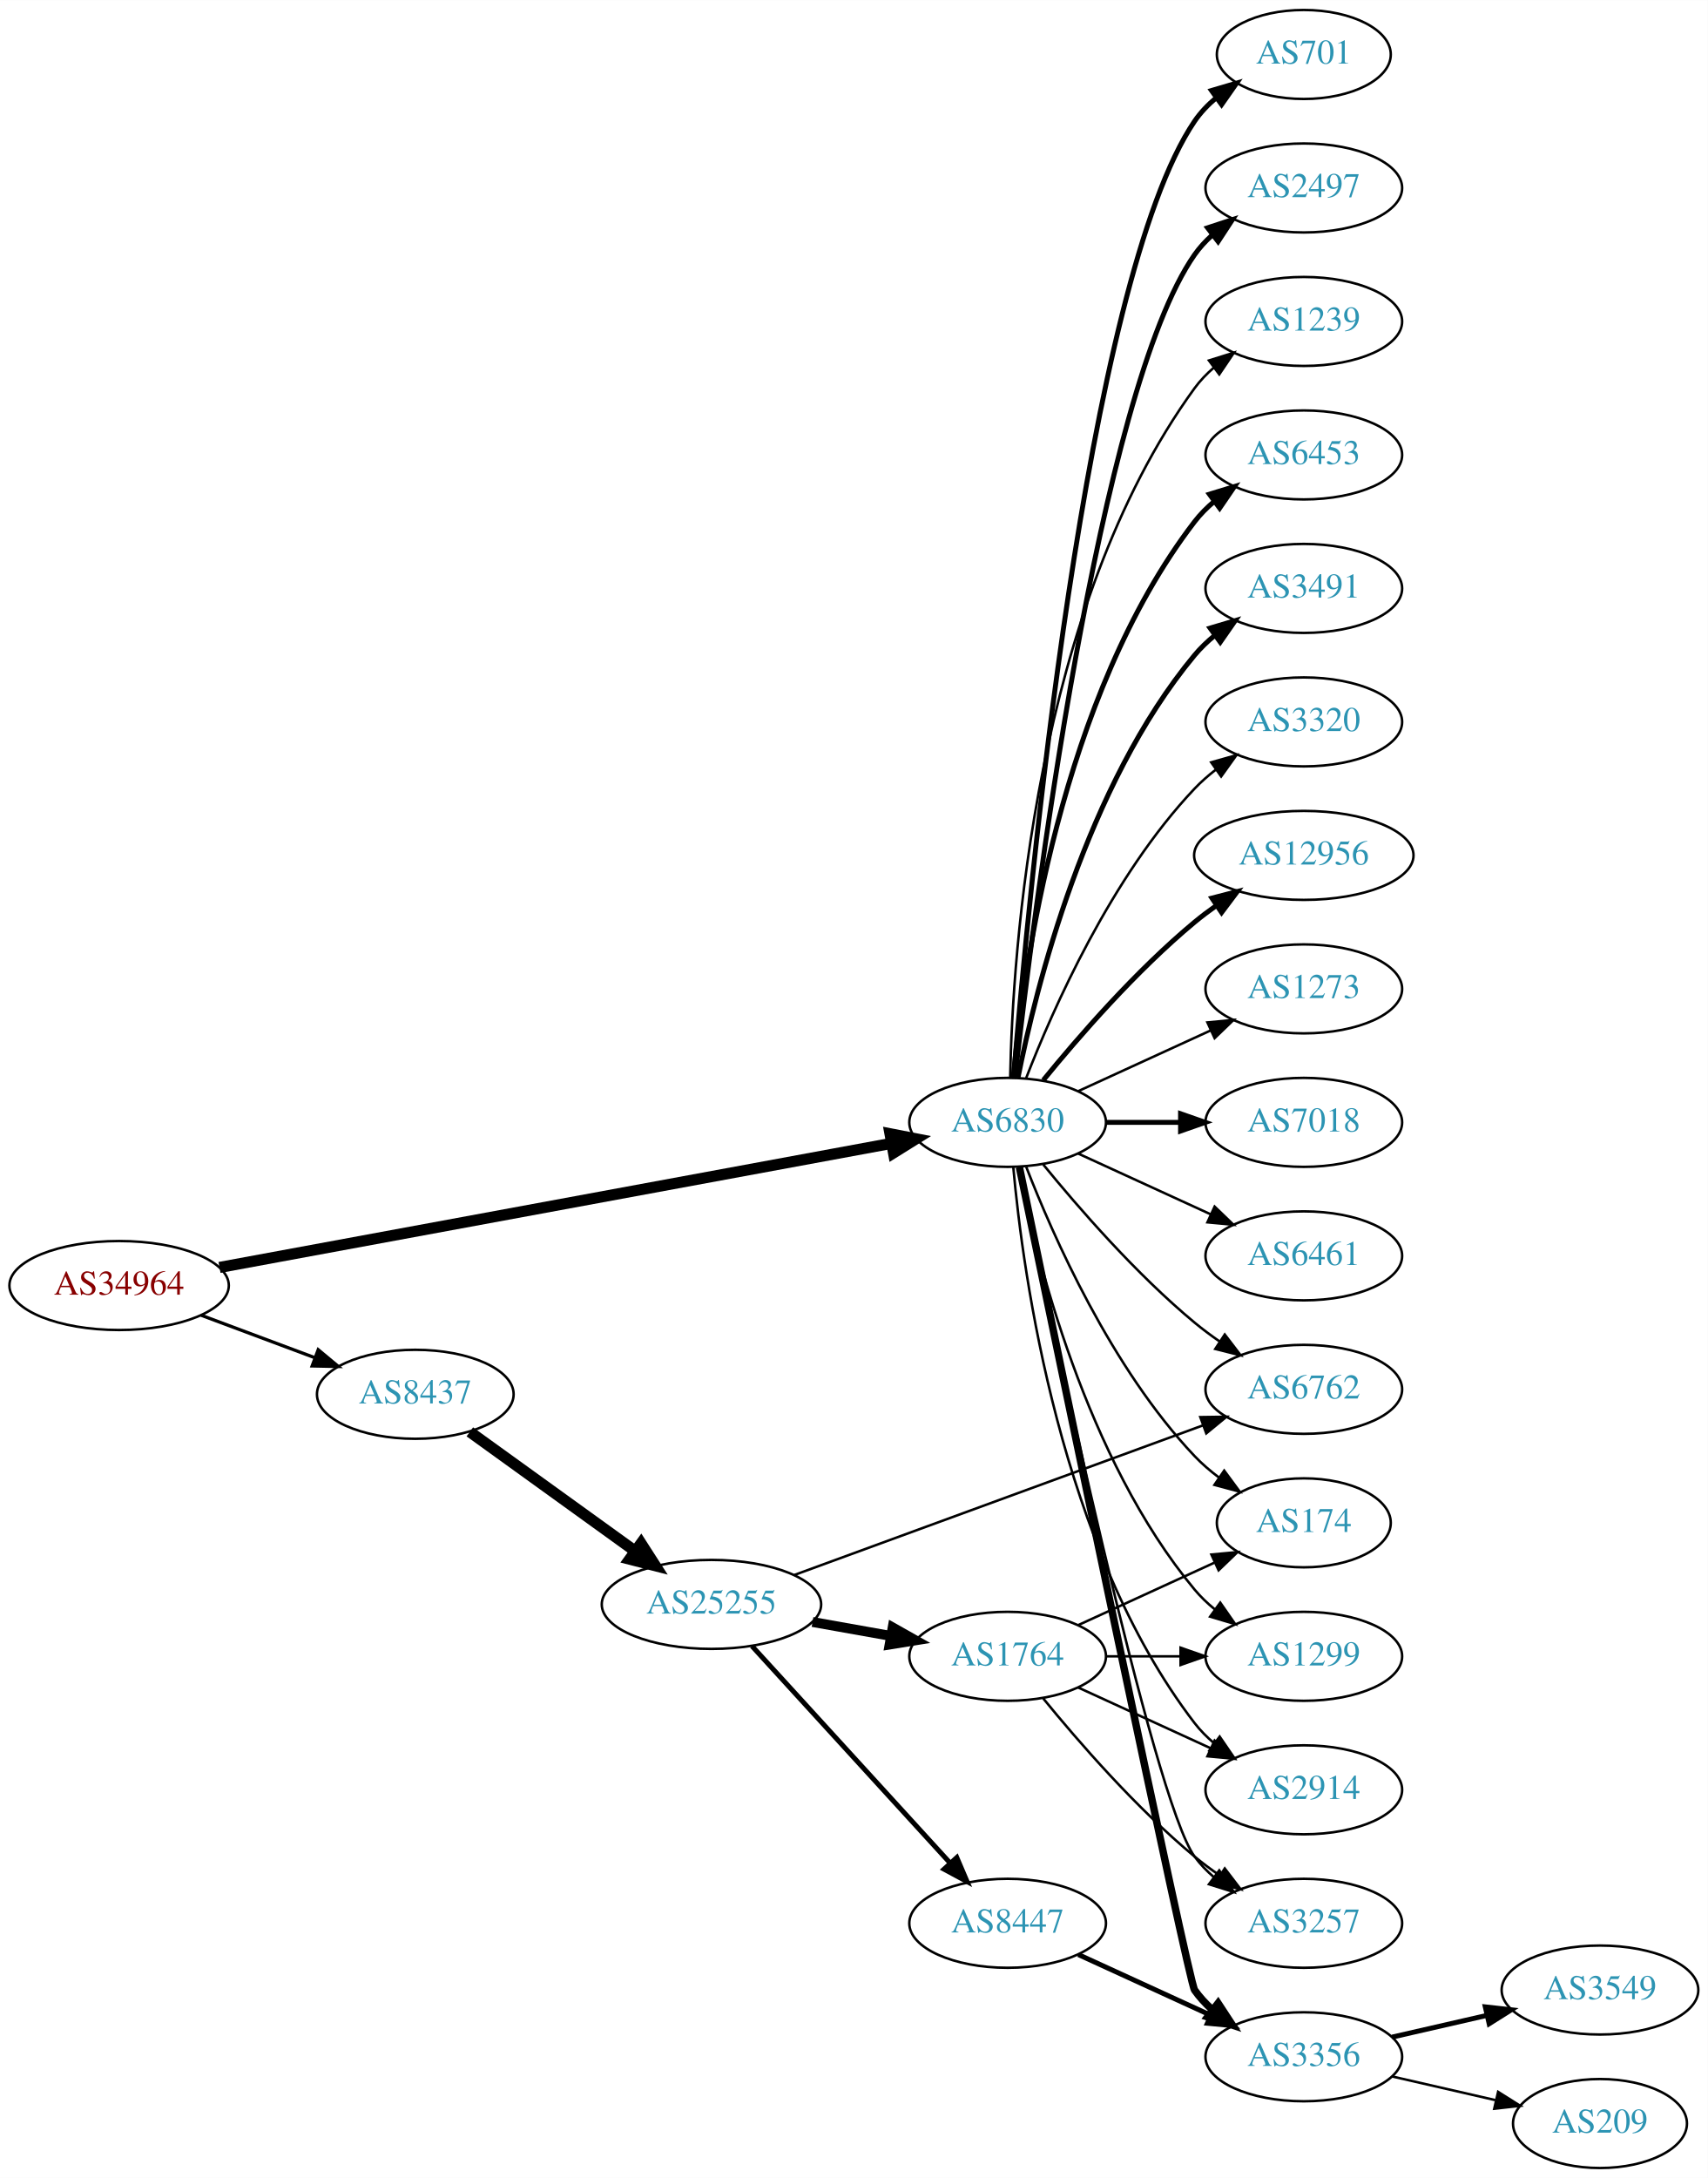
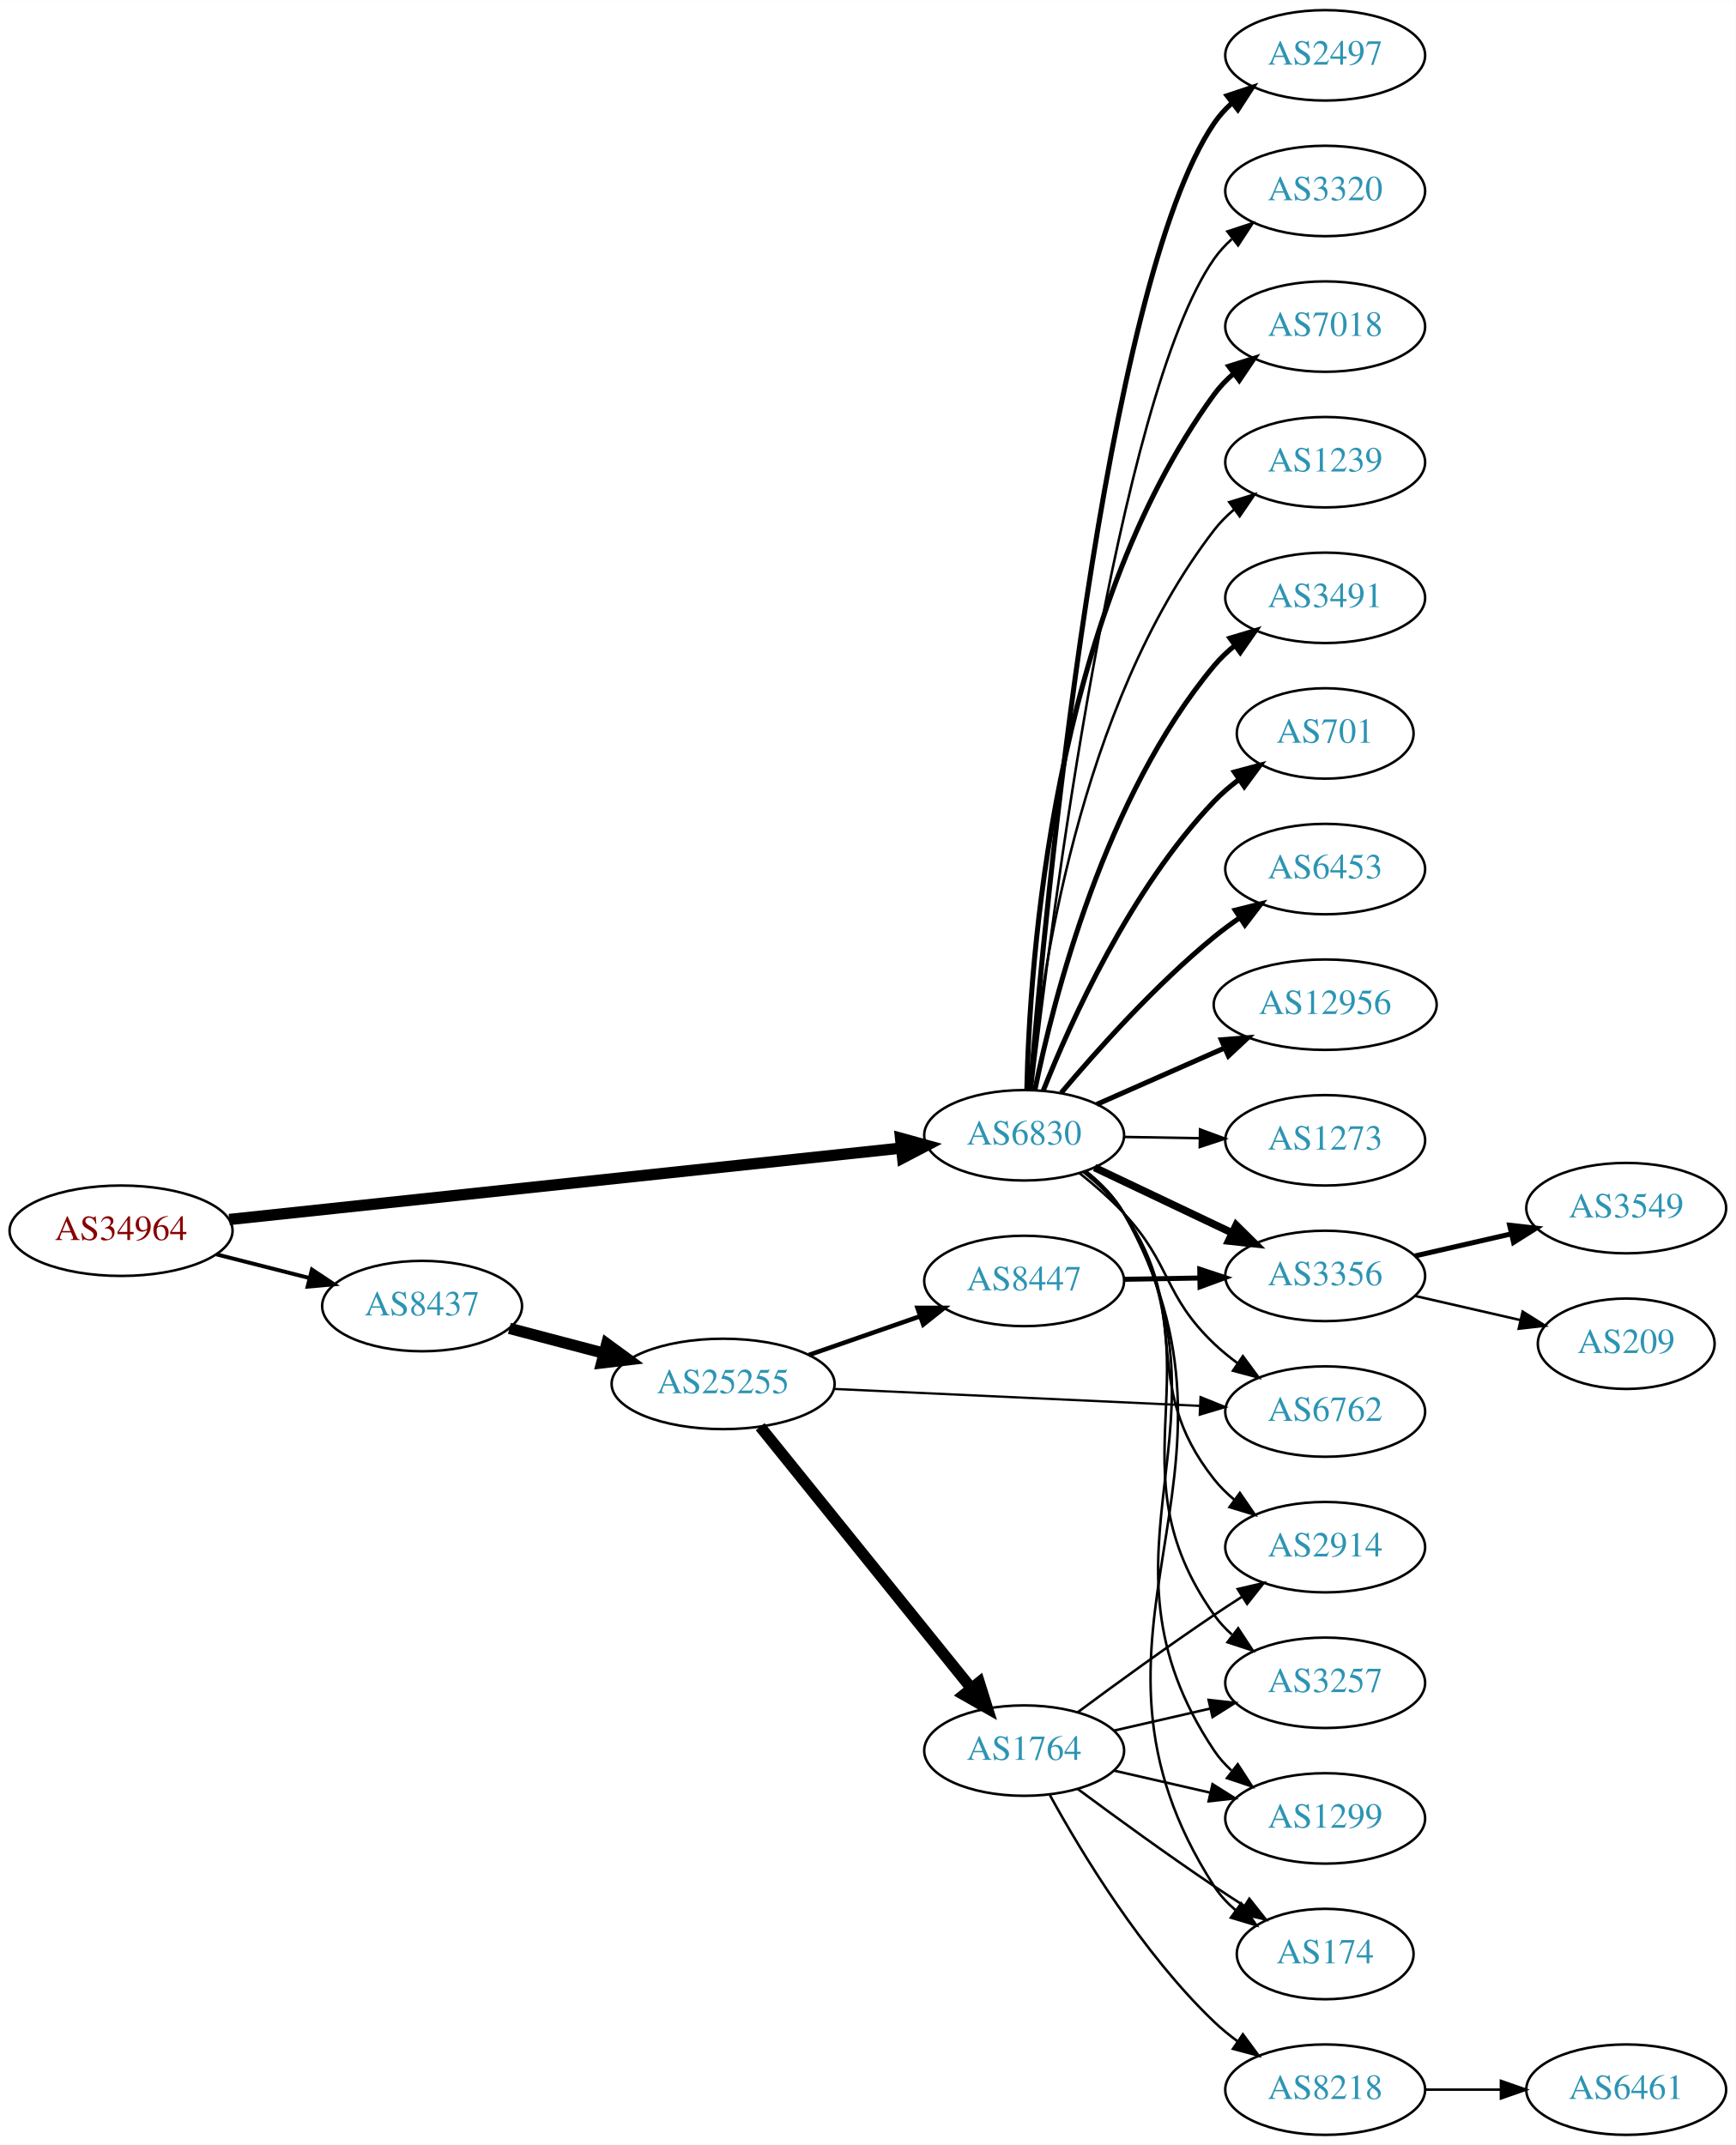
- <svg xmlns="http://www.w3.org/2000/svg" xmlns:xlink="http://www.w3.org/1999/xlink" width="691pt" height="881pt" viewBox="0.00 0.00 691.06 881.00">
-   <g id="graph0" class="graph" transform="scale(1 1) rotate(0) translate(4 877)">
-     <polygon fill="white" stroke="none" points="-4,4 -4,-877 687.055,-877 687.055,4 -4,4" />
+ <svg xmlns="http://www.w3.org/2000/svg" xmlns:xlink="http://www.w3.org/1999/xlink" width="691pt" height="854pt" viewBox="0.00 0.00 691.06 854.00">
+   <g id="graph0" class="graph" transform="scale(1 1) rotate(0) translate(4 850)">
+     <polygon fill="white" stroke="none" points="-4,4 -4,-850 687.055,-850 687.055,4 -4,4" />
    <g id="node1" class="node">
      <g id="a_node1">
        <a xlink:href="/asn/34964" xlink:title="AS34964 ~ Ripe-NetWorks e.U. [AT]">
-           <ellipse fill="#ffffff" stroke="black" cx="44.196" cy="-357" rx="44.393" ry="18" />
-           <text text-anchor="middle" x="44.196" y="-353.3" font-family="Times,serif" font-size="14.00" fill="#880000">AS34964</text>
+           <ellipse fill="#ffffff" stroke="black" cx="44.196" cy="-360" rx="44.393" ry="18" />
+           <text text-anchor="middle" x="44.196" y="-356.3" font-family="Times,serif" font-size="14.00" fill="#880000">AS34964</text>
        </a>
      </g>
    </g>
    <g id="node2" class="node">
      <g id="a_node2">
        <a xlink:href="/asn/6830" xlink:title="AS6830 ~ LGI-UPC [AT]">
-           <ellipse fill="#ffffff" stroke="black" cx="403.724" cy="-423" rx="39.794" ry="18" />
-           <text text-anchor="middle" x="403.724" y="-419.3" font-family="Times,serif" font-size="14.00" fill="#2c94b3">AS6830</text>
+           <ellipse fill="#ffffff" stroke="black" cx="403.724" cy="-398" rx="39.794" ry="18" />
+           <text text-anchor="middle" x="403.724" y="-394.3" font-family="Times,serif" font-size="14.00" fill="#2c94b3">AS6830</text>
        </a>
      </g>
    </g>
    <g id="edge1" class="edge">
-       <path fill="none" stroke="black" stroke-width="4.5" d="M84.824,-364.315C151.54,-376.631 285.919,-401.438 356.702,-414.504" />
-       <polygon fill="black" stroke="black" stroke-width="4.5" points="356.12,-418.401 366.669,-416.344 357.55,-410.657 356.12,-418.401" />
+       <path fill="none" stroke="black" stroke-width="4.5" d="M87.26,-364.471C154.067,-371.571 284.055,-385.387 354.519,-392.877" />
+       <polygon fill="black" stroke="black" stroke-width="4.5" points="354.524,-396.837 364.884,-393.978 355.356,-389.006 354.524,-396.837" />
    </g>
    <g id="node3" class="node">
      <g id="a_node3">
        <a xlink:href="/asn/8437" xlink:title="AS8437 ~ Hutchison Drei Austria GmbH [AT]">
-           <ellipse fill="#ffffff" stroke="black" cx="164.039" cy="-313" rx="39.794" ry="18" />
-           <text text-anchor="middle" x="164.039" y="-309.3" font-family="Times,serif" font-size="14.00" fill="#2c94b3">AS8437</text>
+           <ellipse fill="#ffffff" stroke="black" cx="164.039" cy="-330" rx="39.794" ry="18" />
+           <text text-anchor="middle" x="164.039" y="-326.3" font-family="Times,serif" font-size="14.00" fill="#2c94b3">AS8437</text>
        </a>
      </g>
    </g>
    <g id="edge2" class="edge">
-       <path fill="none" stroke="black" stroke-width="1.312" d="M77.397,-344.977C91.596,-339.675 108.421,-333.393 123.384,-327.806" />
-       <polygon fill="black" stroke="black" stroke-width="1.312" points="124.758,-331.029 132.902,-324.253 122.309,-324.472 124.758,-331.029" />
+       <path fill="none" stroke="black" stroke-width="1.565" d="M82.159,-350.59C93.866,-347.61 106.922,-344.286 119.07,-341.193" />
+       <polygon fill="black" stroke="black" stroke-width="1.565" points="120.184,-344.521 129.012,-338.662 118.457,-337.738 120.184,-344.521" />
    </g>
    <g id="node4" class="node">
      <g id="a_node4">
-         <a xlink:href="/asn/7018" xlink:title="AS7018 ~ AT&amp;T Services, Inc. [US]">
-           <ellipse fill="#ffffff" stroke="black" cx="523.566" cy="-423" rx="39.794" ry="18" />
-           <text text-anchor="middle" x="523.566" y="-419.3" font-family="Times,serif" font-size="14.00" fill="#2c94b3">AS7018</text>
+         <a xlink:href="/asn/2497" xlink:title="AS2497 ~ Internet Initiative Japan Inc. [JP]">
+           <ellipse fill="#ffffff" stroke="black" cx="523.566" cy="-828" rx="39.794" ry="18" />
+           <text text-anchor="middle" x="523.566" y="-824.3" font-family="Times,serif" font-size="14.00" fill="#2c94b3">AS2497</text>
        </a>
      </g>
    </g>
    <g id="edge3" class="edge">
-       <path fill="none" stroke="black" stroke-width="2" d="M443.636,-423C453.19,-423 463.539,-423 473.502,-423" />
-       <polygon fill="black" stroke="black" stroke-width="2" points="473.695,-426.5 483.695,-423 473.694,-419.5 473.695,-426.5" />
+       <path fill="none" stroke="black" stroke-width="2" d="M406.164,-416.304C411.962,-486.317 435.427,-736.444 479.37,-801 481.311,-803.851 483.663,-806.46 486.256,-808.835" />
+       <polygon fill="black" stroke="black" stroke-width="2" points="484.531,-811.925 494.587,-815.263 488.808,-806.383 484.531,-811.925" />
    </g>
    <g id="node5" class="node">
      <g id="a_node5">
-         <a xlink:href="/asn/6461" xlink:title="AS6461 ~ Zayo Bandwidth [US]">
-           <ellipse fill="#ffffff" stroke="black" cx="523.566" cy="-369" rx="39.794" ry="18" />
-           <text text-anchor="middle" x="523.566" y="-365.3" font-family="Times,serif" font-size="14.00" fill="#2c94b3">AS6461</text>
+         <a xlink:href="/asn/3320" xlink:title="AS3320 ~ DTAG [DE]">
+           <ellipse fill="#ffffff" stroke="black" cx="523.566" cy="-774" rx="39.794" ry="18" />
+           <text text-anchor="middle" x="523.566" y="-770.3" font-family="Times,serif" font-size="14.00" fill="#2c94b3">AS3320</text>
        </a>
      </g>
    </g>
    <g id="edge4" class="edge">
-       <path fill="none" stroke="black" d="M432.353,-410.339C448.31,-403.027 468.58,-393.739 485.863,-385.819" />
-       <polygon fill="black" stroke="black" points="487.478,-388.929 495.111,-381.581 484.562,-382.565 487.478,-388.929" />
+       <path fill="none" stroke="black" d="M406.706,-415.999C413.977,-479.464 440.779,-691.953 479.37,-747 481.35,-749.824 483.729,-752.415 486.34,-754.777" />
+       <polygon fill="black" stroke="black" points="484.634,-757.879 494.7,-761.184 488.893,-752.323 484.634,-757.879" />
    </g>
    <g id="node6" class="node">
      <g id="a_node6">
-         <a xlink:href="/asn/701" xlink:title="AS701 ~ UUNET [US]">
-           <ellipse fill="#ffffff" stroke="black" cx="523.566" cy="-855" rx="35.194" ry="18" />
-           <text text-anchor="middle" x="523.566" y="-851.3" font-family="Times,serif" font-size="14.00" fill="#2c94b3">AS701</text>
+         <a xlink:href="/asn/7018" xlink:title="AS7018 ~ AT&amp;T Services, Inc. [US]">
+           <ellipse fill="#ffffff" stroke="black" cx="523.566" cy="-720" rx="39.794" ry="18" />
+           <text text-anchor="middle" x="523.566" y="-716.3" font-family="Times,serif" font-size="14.00" fill="#2c94b3">AS7018</text>
        </a>
      </g>
    </g>
    <g id="edge5" class="edge">
-       <path fill="none" stroke="black" stroke-width="2" d="M406.152,-441.394C411.91,-511.753 435.245,-763.114 479.37,-828 481.776,-831.538 484.815,-834.702 488.162,-837.509" />
-       <polygon fill="black" stroke="black" stroke-width="2" points="486.215,-840.42 496.378,-843.414 490.3,-834.736 486.215,-840.42" />
+       <path fill="none" stroke="black" stroke-width="2" d="M404.792,-416.215C405.858,-465.627 414.788,-604.423 479.37,-693 481.585,-696.037 484.254,-698.81 487.167,-701.322" />
+       <polygon fill="black" stroke="black" stroke-width="2" points="485.186,-704.211 495.299,-707.368 489.362,-698.593 485.186,-704.211" />
    </g>
    <g id="node7" class="node">
      <g id="a_node7">
-         <a xlink:href="/asn/2497" xlink:title="AS2497 ~ Internet Initiative Japan Inc. [JP]">
-           <ellipse fill="#ffffff" stroke="black" cx="523.566" cy="-801" rx="39.794" ry="18" />
-           <text text-anchor="middle" x="523.566" y="-797.3" font-family="Times,serif" font-size="14.00" fill="#2c94b3">AS2497</text>
+         <a xlink:href="/asn/1239" xlink:title="AS1239 ~ Sprint [US]">
+           <ellipse fill="#ffffff" stroke="black" cx="523.566" cy="-666" rx="39.794" ry="18" />
+           <text text-anchor="middle" x="523.566" y="-662.3" font-family="Times,serif" font-size="14.00" fill="#2c94b3">AS1239</text>
        </a>
      </g>
    </g>
    <g id="edge6" class="edge">
-       <path fill="none" stroke="black" stroke-width="2" d="M406.694,-441.101C413.922,-504.928 440.6,-718.628 479.37,-774 481.349,-776.825 483.727,-779.416 486.337,-781.779" />
-       <polygon fill="black" stroke="black" stroke-width="2" points="484.63,-784.881 494.695,-788.188 488.889,-779.326 484.63,-784.881" />
+       <path fill="none" stroke="black" d="M406.051,-415.97C410.043,-458.833 425.251,-568.727 479.37,-639 481.664,-641.978 484.386,-644.711 487.332,-647.199" />
+       <polygon fill="black" stroke="black" points="485.38,-650.108 495.51,-653.21 489.526,-644.468 485.38,-650.108" />
    </g>
    <g id="node8" class="node">
      <g id="a_node8">
-         <a xlink:href="/asn/1239" xlink:title="AS1239 ~ Sprint [US]">
-           <ellipse fill="#ffffff" stroke="black" cx="523.566" cy="-747" rx="39.794" ry="18" />
-           <text text-anchor="middle" x="523.566" y="-743.3" font-family="Times,serif" font-size="14.00" fill="#2c94b3">AS1239</text>
+         <a xlink:href="/asn/3491" xlink:title="AS3491 ~ PCCW Global, Inc. [US]">
+           <ellipse fill="#ffffff" stroke="black" cx="523.566" cy="-612" rx="39.794" ry="18" />
+           <text text-anchor="middle" x="523.566" y="-608.3" font-family="Times,serif" font-size="14.00" fill="#2c94b3">AS3491</text>
        </a>
      </g>
    </g>
    <g id="edge7" class="edge">
-       <path fill="none" stroke="black" d="M404.756,-441.337C405.729,-491.079 414.448,-630.806 479.37,-720 481.582,-723.039 484.25,-725.813 487.162,-728.326" />
-       <polygon fill="black" stroke="black" points="485.18,-731.214 495.293,-734.373 489.357,-725.597 485.18,-731.214" />
+       <path fill="none" stroke="black" stroke-width="2" d="M408.031,-416.158C415.337,-451.986 435.779,-532.823 479.37,-585 481.78,-587.884 484.58,-590.555 487.575,-593.004" />
+       <polygon fill="black" stroke="black" stroke-width="2" points="485.665,-595.942 495.821,-598.961 489.764,-590.268 485.665,-595.942" />
    </g>
    <g id="node9" class="node">
      <g id="a_node9">
-         <a xlink:href="/asn/6453" xlink:title="AS6453 ~ TATA COMMUNICATIONS (AMERICA) INC [US]">
-           <ellipse fill="#ffffff" stroke="black" cx="523.566" cy="-693" rx="39.794" ry="18" />
-           <text text-anchor="middle" x="523.566" y="-689.3" font-family="Times,serif" font-size="14.00" fill="#2c94b3">AS6453</text>
+         <a xlink:href="/asn/701" xlink:title="AS701 ~ UUNET [US]">
+           <ellipse fill="#ffffff" stroke="black" cx="523.566" cy="-558" rx="35.194" ry="18" />
+           <text text-anchor="middle" x="523.566" y="-554.3" font-family="Times,serif" font-size="14.00" fill="#2c94b3">AS701</text>
        </a>
      </g>
    </g>
    <g id="edge8" class="edge">
-       <path fill="none" stroke="black" stroke-width="2" d="M406.008,-441.117C409.906,-484.332 424.923,-595.131 479.37,-666 481.66,-668.981 484.38,-671.716 487.325,-674.205" />
-       <polygon fill="black" stroke="black" stroke-width="2" points="485.371,-677.113 495.501,-680.218 489.518,-671.473 485.371,-677.113" />
+       <path fill="none" stroke="black" stroke-width="2" d="M411.313,-415.723C422.152,-443.04 445.925,-495.938 479.37,-531 482.323,-534.096 485.702,-536.986 489.242,-539.637" />
+       <polygon fill="black" stroke="black" stroke-width="2" points="487.429,-542.637 497.664,-545.375 491.37,-536.852 487.429,-542.637" />
    </g>
    <g id="node10" class="node">
      <g id="a_node10">
-         <a xlink:href="/asn/3491" xlink:title="AS3491 ~ PCCW Global, Inc. [US]">
-           <ellipse fill="#ffffff" stroke="black" cx="523.566" cy="-639" rx="39.794" ry="18" />
-           <text text-anchor="middle" x="523.566" y="-635.3" font-family="Times,serif" font-size="14.00" fill="#2c94b3">AS3491</text>
+         <a xlink:href="/asn/6453" xlink:title="AS6453 ~ TATA COMMUNICATIONS (AMERICA) INC [US]">
+           <ellipse fill="#ffffff" stroke="black" cx="523.566" cy="-504" rx="39.794" ry="18" />
+           <text text-anchor="middle" x="523.566" y="-500.3" font-family="Times,serif" font-size="14.00" fill="#2c94b3">AS6453</text>
        </a>
      </g>
    </g>
    <g id="edge9" class="edge">
-       <path fill="none" stroke="black" stroke-width="2" d="M407.922,-441.073C415.086,-477.141 435.36,-559.125 479.37,-612 481.775,-614.889 484.571,-617.563 487.564,-620.013" />
-       <polygon fill="black" stroke="black" stroke-width="2" points="485.652,-622.95 495.807,-625.973 489.754,-617.277 485.652,-622.95" />
+       <path fill="none" stroke="black" stroke-width="2" d="M418.488,-414.926C432.693,-431.794 456.012,-457.871 479.37,-477 482.603,-479.648 486.114,-482.238 489.691,-484.701" />
+       <polygon fill="black" stroke="black" stroke-width="2" points="487.773,-487.629 498.054,-490.187 491.612,-481.776 487.773,-487.629" />
    </g>
    <g id="node11" class="node">
      <g id="a_node11">
-         <a xlink:href="/asn/3320" xlink:title="AS3320 ~ DTAG [DE]">
-           <ellipse fill="#ffffff" stroke="black" cx="523.566" cy="-585" rx="39.794" ry="18" />
-           <text text-anchor="middle" x="523.566" y="-581.3" font-family="Times,serif" font-size="14.00" fill="#2c94b3">AS3320</text>
+         <a xlink:href="/asn/12956" xlink:title="AS12956 ~ TELXIUS [ES]">
+           <ellipse fill="#ffffff" stroke="black" cx="523.566" cy="-450" rx="44.393" ry="18" />
+           <text text-anchor="middle" x="523.566" y="-446.3" font-family="Times,serif" font-size="14.00" fill="#2c94b3">AS12956</text>
        </a>
      </g>
    </g>
    <g id="edge10" class="edge">
-       <path fill="none" stroke="black" d="M411.247,-440.994C421.997,-468.728 445.655,-522.429 479.37,-558 481.956,-560.728 484.874,-563.294 487.942,-565.677" />
-       <polygon fill="black" stroke="black" points="486.096,-568.658 496.29,-571.543 490.12,-562.93 486.096,-568.658" />
+       <path fill="none" stroke="black" stroke-width="2" d="M432.651,-410.323C447.785,-417.001 466.733,-425.363 483.328,-432.685" />
+       <polygon fill="black" stroke="black" stroke-width="2" points="482.218,-436.021 492.78,-436.856 485.044,-429.617 482.218,-436.021" />
    </g>
    <g id="node12" class="node">
      <g id="a_node12">
-         <a xlink:href="/asn/12956" xlink:title="AS12956 ~ TELXIUS [ES]">
-           <ellipse fill="#ffffff" stroke="black" cx="523.566" cy="-531" rx="44.393" ry="18" />
-           <text text-anchor="middle" x="523.566" y="-527.3" font-family="Times,serif" font-size="14.00" fill="#2c94b3">AS12956</text>
+         <a xlink:href="/asn/2914" xlink:title="AS2914 ~ NTT America, Inc. [US]">
+           <ellipse fill="#ffffff" stroke="black" cx="523.566" cy="-234" rx="39.794" ry="18" />
+           <text text-anchor="middle" x="523.566" y="-230.3" font-family="Times,serif" font-size="14.00" fill="#2c94b3">AS2914</text>
        </a>
      </g>
    </g>
    <g id="edge11" class="edge">
-       <path fill="none" stroke="black" stroke-width="2" d="M418.143,-440.065C432.257,-457.375 455.672,-484.345 479.37,-504 482.108,-506.271 485.052,-508.494 488.069,-510.63" />
-       <polygon fill="black" stroke="black" stroke-width="2" points="486.401,-513.725 496.658,-516.379 490.295,-507.908 486.401,-513.725" />
+       <path fill="none" stroke="black" d="M427.199,-383.48C433.104,-378.8 439.027,-373.199 443.37,-367 471.916,-326.25 448.482,-300.005 479.37,-261 481.704,-258.053 484.453,-255.341 487.415,-252.866" />
+       <polygon fill="black" stroke="black" points="489.608,-255.599 495.617,-246.873 485.478,-249.947 489.608,-255.599" />
    </g>
    <g id="node13" class="node">
      <g id="a_node13">
        <a xlink:href="/asn/1273" xlink:title="AS1273 ~ Vodafone Group PLC [EU]">
-           <ellipse fill="#ffffff" stroke="black" cx="523.566" cy="-477" rx="39.794" ry="18" />
-           <text text-anchor="middle" x="523.566" y="-473.3" font-family="Times,serif" font-size="14.00" fill="#2c94b3">AS1273</text>
+           <ellipse fill="#ffffff" stroke="black" cx="523.566" cy="-396" rx="39.794" ry="18" />
+           <text text-anchor="middle" x="523.566" y="-392.3" font-family="Times,serif" font-size="14.00" fill="#2c94b3">AS1273</text>
        </a>
      </g>
    </g>
    <g id="edge12" class="edge">
-       <path fill="none" stroke="black" d="M432.353,-435.661C448.31,-442.973 468.58,-452.261 485.863,-460.181" />
-       <polygon fill="black" stroke="black" points="484.562,-463.435 495.111,-464.419 487.478,-457.071 484.562,-463.435" />
+       <path fill="none" stroke="black" d="M443.636,-397.34C453.19,-397.177 463.539,-397.002 473.502,-396.833" />
+       <polygon fill="black" stroke="black" points="473.755,-400.329 483.695,-396.66 473.637,-393.33 473.755,-400.329" />
    </g>
    <g id="node14" class="node">
      <g id="a_node14">
-         <a xlink:href="/asn/6762" xlink:title="AS6762 ~ TELECOM ITALIA SPARKLE S.p.A. [IT]">
-           <ellipse fill="#ffffff" stroke="black" cx="523.566" cy="-315" rx="39.794" ry="18" />
-           <text text-anchor="middle" x="523.566" y="-311.3" font-family="Times,serif" font-size="14.00" fill="#2c94b3">AS6762</text>
+         <a xlink:href="/asn/3257" xlink:title="AS3257 ~ GTT [DE]">
+           <ellipse fill="#ffffff" stroke="black" cx="523.566" cy="-180" rx="39.794" ry="18" />
+           <text text-anchor="middle" x="523.566" y="-176.3" font-family="Times,serif" font-size="14.00" fill="#2c94b3">AS3257</text>
        </a>
      </g>
    </g>
    <g id="edge13" class="edge">
-       <path fill="none" stroke="black" d="M418.143,-405.935C432.257,-388.625 455.672,-361.655 479.37,-342 482.587,-339.332 486.087,-336.73 489.658,-334.259" />
-       <polygon fill="black" stroke="black" points="491.581,-337.183 498.014,-328.764 487.735,-331.334 491.581,-337.183" />
+       <path fill="none" stroke="black" d="M428.035,-383.446C433.807,-378.832 439.453,-373.275 443.37,-367 481.966,-305.168 437.213,-266.461 479.37,-207 481.365,-204.186 483.755,-201.603 486.372,-199.246" />
+       <polygon fill="black" stroke="black" points="488.925,-201.7 494.743,-192.846 484.673,-196.139 488.925,-201.7" />
    </g>
    <g id="node15" class="node">
      <g id="a_node15">
-         <a xlink:href="/asn/174" xlink:title="AS174 ~ Cogent Communications [US]">
-           <ellipse fill="#ffffff" stroke="black" cx="523.566" cy="-261" rx="35.194" ry="18" />
-           <text text-anchor="middle" x="523.566" y="-257.3" font-family="Times,serif" font-size="14.00" fill="#2c94b3">AS174</text>
+         <a xlink:href="/asn/3356" xlink:title="AS3356 ~ Level 3 Parent, LLC [US]">
+           <ellipse fill="#ffffff" stroke="black" cx="523.566" cy="-342" rx="39.794" ry="18" />
+           <text text-anchor="middle" x="523.566" y="-338.3" font-family="Times,serif" font-size="14.00" fill="#2c94b3">AS3356</text>
        </a>
      </g>
    </g>
    <g id="edge14" class="edge">
-       <path fill="none" stroke="black" d="M411.247,-405.006C421.997,-377.272 445.655,-323.571 479.37,-288 482.313,-284.895 485.687,-281.999 489.222,-279.345" />
-       <polygon fill="black" stroke="black" points="491.351,-282.129 497.641,-273.603 487.408,-276.346 491.351,-282.129" />
+       <path fill="none" stroke="black" stroke-width="3" d="M431.759,-385.152C447.927,-377.469 468.679,-367.608 486.263,-359.252" />
+       <polygon fill="black" stroke="black" stroke-width="3" points="488.127,-362.241 495.657,-354.788 485.122,-355.919 488.127,-362.241" />
    </g>
    <g id="node16" class="node">
      <g id="a_node16">
        <a xlink:href="/asn/1299" xlink:title="AS1299 ~ Telia Carrier [EU]">
-           <ellipse fill="#ffffff" stroke="black" cx="523.566" cy="-207" rx="39.794" ry="18" />
-           <text text-anchor="middle" x="523.566" y="-203.3" font-family="Times,serif" font-size="14.00" fill="#2c94b3">AS1299</text>
+           <ellipse fill="#ffffff" stroke="black" cx="523.566" cy="-126" rx="39.794" ry="18" />
+           <text text-anchor="middle" x="523.566" y="-122.3" font-family="Times,serif" font-size="14.00" fill="#2c94b3">AS1299</text>
        </a>
      </g>
    </g>
    <g id="edge15" class="edge">
-       <path fill="none" stroke="black" d="M407.922,-404.927C415.086,-368.859 435.36,-286.875 479.37,-234 481.775,-231.111 484.571,-228.437 487.564,-225.987" />
-       <polygon fill="black" stroke="black" points="489.754,-228.723 495.807,-220.027 485.652,-223.05 489.754,-228.723" />
+       <path fill="none" stroke="black" d="M428.263,-383.585C434.036,-378.971 439.626,-373.38 443.37,-367 492.186,-283.819 425.758,-233.174 479.37,-153 481.287,-150.133 483.623,-147.513 486.205,-145.131" />
+       <polygon fill="black" stroke="black" points="488.756,-147.582 494.518,-138.691 484.469,-142.048 488.756,-147.582" />
    </g>
    <g id="node17" class="node">
      <g id="a_node17">
-         <a xlink:href="/asn/2914" xlink:title="AS2914 ~ NTT America, Inc. [US]">
-           <ellipse fill="#ffffff" stroke="black" cx="523.566" cy="-153" rx="39.794" ry="18" />
-           <text text-anchor="middle" x="523.566" y="-149.3" font-family="Times,serif" font-size="14.00" fill="#2c94b3">AS2914</text>
+         <a xlink:href="/asn/174" xlink:title="AS174 ~ Cogent Communications [US]">
+           <ellipse fill="#ffffff" stroke="black" cx="523.566" cy="-72" rx="35.194" ry="18" />
+           <text text-anchor="middle" x="523.566" y="-68.3" font-family="Times,serif" font-size="14.00" fill="#2c94b3">AS174</text>
        </a>
      </g>
    </g>
    <g id="edge16" class="edge">
-       <path fill="none" stroke="black" d="M406.008,-404.883C409.906,-361.668 424.923,-250.869 479.37,-180 481.66,-177.019 484.38,-174.284 487.325,-171.795" />
-       <polygon fill="black" stroke="black" points="489.518,-174.527 495.501,-165.782 485.371,-168.887 489.518,-174.527" />
+       <path fill="none" stroke="black" d="M428.404,-383.666C434.177,-379.053 439.732,-373.441 443.37,-367 502.474,-262.357 414.229,-199.996 479.37,-99 481.689,-95.405 484.674,-92.204 487.991,-89.377" />
+       <polygon fill="black" stroke="black" points="490.128,-92.151 496.173,-83.451 486.021,-86.482 490.128,-92.151" />
    </g>
    <g id="node18" class="node">
      <g id="a_node18">
-         <a xlink:href="/asn/3257" xlink:title="AS3257 ~ GTT [DE]">
-           <ellipse fill="#ffffff" stroke="black" cx="523.566" cy="-99" rx="39.794" ry="18" />
-           <text text-anchor="middle" x="523.566" y="-95.3" font-family="Times,serif" font-size="14.00" fill="#2c94b3">AS3257</text>
+         <a xlink:href="/asn/6762" xlink:title="AS6762 ~ TELECOM ITALIA SPARKLE S.p.A. [IT]">
+           <ellipse fill="#ffffff" stroke="black" cx="523.566" cy="-288" rx="39.794" ry="18" />
+           <text text-anchor="middle" x="523.566" y="-284.3" font-family="Times,serif" font-size="14.00" fill="#2c94b3">AS6762</text>
        </a>
      </g>
    </g>
    <g id="edge17" class="edge">
-       <path fill="none" stroke="black" d="M408.472,-404.791C421.141,-343.788 462.514,-149.158 479.37,-126 481.582,-122.961 484.25,-120.187 487.162,-117.674" />
-       <polygon fill="black" stroke="black" points="489.357,-120.403 495.293,-111.627 485.18,-114.786 489.357,-120.403" />
+       <path fill="none" stroke="black" d="M425.742,-382.944C431.749,-378.176 438.093,-372.663 443.37,-367 462.534,-346.436 459.033,-334.405 479.37,-315 482.24,-312.262 485.429,-309.655 488.739,-307.217" />
+       <polygon fill="black" stroke="black" points="490.802,-310.047 497.098,-301.526 486.862,-304.26 490.802,-310.047" />
    </g>
    <g id="node19" class="node">
      <g id="a_node19">
-         <a xlink:href="/asn/3356" xlink:title="AS3356 ~ Level 3 Parent, LLC [US]">
-           <ellipse fill="#ffffff" stroke="black" cx="523.566" cy="-45" rx="39.794" ry="18" />
-           <text text-anchor="middle" x="523.566" y="-41.3" font-family="Times,serif" font-size="14.00" fill="#2c94b3">AS3356</text>
+         <a xlink:href="/asn/25255" xlink:title="AS25255 ~ ==&gt; TELE2 AUSTRIA &lt;== [AT]">
+           <ellipse fill="#ffffff" stroke="black" cx="283.881" cy="-299" rx="44.393" ry="18" />
+           <text text-anchor="middle" x="283.881" y="-295.3" font-family="Times,serif" font-size="14.00" fill="#2c94b3">AS25255</text>
        </a>
      </g>
    </g>
    <g id="edge18" class="edge">
-       <path fill="none" stroke="black" stroke-width="3" d="M408.49,-404.826C423.308,-333.377 476.908,-75.517 479.37,-72 481.349,-69.175 483.727,-66.584 486.337,-64.221" />
-       <polygon fill="black" stroke="black" stroke-width="3" points="488.889,-66.674 494.695,-57.812 484.63,-61.119 488.889,-66.674" />
+       <path fill="none" stroke="black" stroke-width="4.5" d="M198.808,-321.117C210.507,-318.039 223.835,-314.533 236.376,-311.234" />
+       <polygon fill="black" stroke="black" stroke-width="4.5" points="237.55,-314.996 246.22,-308.644 235.547,-307.38 237.55,-314.996" />
+     </g>
+     <g id="node24" class="node">
+       <g id="a_node24">
+         <a xlink:href="/asn/3549" xlink:title="AS3549 ~ Level 3 Parent, LLC [US]">
+           <ellipse fill="#ffffff" stroke="black" cx="643.409" cy="-369" rx="39.794" ry="18" />
+           <text text-anchor="middle" x="643.409" y="-365.3" font-family="Times,serif" font-size="14.00" fill="#2c94b3">AS3549</text>
+         </a>
+       </g>
+     </g>
+     <g id="edge29" class="edge">
+       <path fill="none" stroke="black" stroke-width="2" d="M559.286,-349.955C571.285,-352.704 584.906,-355.825 597.599,-358.733" />
+       <polygon fill="black" stroke="black" stroke-width="2" points="597.001,-362.187 607.531,-361.009 598.565,-355.364 597.001,-362.187" />
+     </g>
+     <g id="node25" class="node">
+       <g id="a_node25">
+         <a xlink:href="/asn/209" xlink:title="AS209 ~ CenturyLink Communications, LLC [US]">
+           <ellipse fill="#ffffff" stroke="black" cx="643.409" cy="-315" rx="35.194" ry="18" />
+           <text text-anchor="middle" x="643.409" y="-311.3" font-family="Times,serif" font-size="14.00" fill="#2c94b3">AS209</text>
+         </a>
+       </g>
+     </g>
+     <g id="edge30" class="edge">
+       <path fill="none" stroke="black" d="M559.286,-334.045C572.378,-331.045 587.4,-327.604 601.041,-324.478" />
+       <polygon fill="black" stroke="black" points="602.183,-327.807 611.148,-322.162 600.619,-320.984 602.183,-327.807" />
+     </g>
+     <g id="edge20" class="edge">
+       <path fill="none" stroke="black" stroke-width="0.9" d="M327.924,-297.008C368.955,-295.109 430.676,-292.253 473.574,-290.267" />
+       <polygon fill="black" stroke="black" stroke-width="0.9" points="473.951,-293.754 483.779,-289.795 473.628,-286.761 473.951,-293.754" />
    </g>
    <g id="node20" class="node">
      <g id="a_node20">
-         <a xlink:href="/asn/25255" xlink:title="AS25255 ~ ==&gt; TELE2 AUSTRIA &lt;== [AT]">
-           <ellipse fill="#ffffff" stroke="black" cx="283.881" cy="-228" rx="44.393" ry="18" />
-           <text text-anchor="middle" x="283.881" y="-224.3" font-family="Times,serif" font-size="14.00" fill="#2c94b3">AS25255</text>
+         <a xlink:href="/asn/1764" xlink:title="AS1764 ~ NEXTLAYER-AS [AT]">
+           <ellipse fill="#ffffff" stroke="black" cx="403.724" cy="-153" rx="39.794" ry="18" />
+           <text text-anchor="middle" x="403.724" y="-149.3" font-family="Times,serif" font-size="14.00" fill="#2c94b3">AS1764</text>
        </a>
      </g>
    </g>
    <g id="edge19" class="edge">
-       <path fill="none" stroke="black" stroke-width="4.5" d="M186.107,-297.804C204.726,-284.373 232.091,-264.635 252.975,-249.571" />
-       <polygon fill="black" stroke="black" stroke-width="4.5" points="255.392,-252.683 261.198,-243.64 250.785,-246.296 255.392,-252.683" />
+       <path fill="none" stroke="black" stroke-width="4.5" d="M298.63,-281.966C319.386,-256.251 358.831,-207.381 382.755,-177.74" />
+       <polygon fill="black" stroke="black" stroke-width="4.5" points="385.846,-180.18 389.063,-169.925 379.718,-175.234 385.846,-180.18" />
+     </g>
+     <g id="node21" class="node">
+       <g id="a_node21">
+         <a xlink:href="/asn/8447" xlink:title="AS8447 ~ A1 Telekom Austria AG [AT]">
+           <ellipse fill="#ffffff" stroke="black" cx="403.724" cy="-340" rx="39.794" ry="18" />
+           <text text-anchor="middle" x="403.724" y="-336.3" font-family="Times,serif" font-size="14.00" fill="#2c94b3">AS8447</text>
+         </a>
+       </g>
+     </g>
+     <g id="edge21" class="edge">
+       <path fill="none" stroke="black" stroke-width="1.8" d="M318.021,-310.53C331.738,-315.302 347.777,-320.883 362.187,-325.896" />
+       <polygon fill="black" stroke="black" stroke-width="1.8" points="361.259,-329.279 371.853,-329.26 363.559,-322.668 361.259,-329.279" />
+     </g>
+     <g id="edge23" class="edge">
+       <path fill="none" stroke="black" d="M425.054,-168.277C439.916,-179.304 460.661,-194.407 479.37,-207 482.919,-209.389 486.67,-211.839 490.418,-214.242" />
+       <polygon fill="black" stroke="black" points="488.744,-217.325 499.067,-219.712 492.486,-211.409 488.744,-217.325" />
+     </g>
+     <g id="edge25" class="edge">
+       <path fill="none" stroke="black" d="M439.443,-160.955C451.443,-163.704 465.064,-166.825 477.756,-169.733" />
+       <polygon fill="black" stroke="black" points="477.159,-173.187 487.688,-172.009 478.722,-166.364 477.159,-173.187" />
+     </g>
+     <g id="edge26" class="edge">
+       <path fill="none" stroke="black" d="M439.443,-145.045C451.443,-142.296 465.064,-139.175 477.756,-136.267" />
+       <polygon fill="black" stroke="black" points="478.722,-139.636 487.688,-133.991 477.159,-132.813 478.722,-139.636" />
+     </g>
+     <g id="edge24" class="edge">
+       <path fill="none" stroke="black" d="M425.054,-137.723C439.916,-126.696 460.661,-111.593 479.37,-99 483.188,-96.43 487.238,-93.79 491.268,-91.214" />
+       <polygon fill="black" stroke="black" points="493.372,-94.025 499.962,-85.729 489.637,-88.105 493.372,-94.025" />
+     </g>
+     <g id="node22" class="node">
+       <g id="a_node22">
+         <a xlink:href="/asn/8218" xlink:title="AS8218 ~ legacy Neotelecoms [FR]">
+           <ellipse fill="#ffffff" stroke="black" cx="523.566" cy="-18" rx="39.794" ry="18" />
+           <text text-anchor="middle" x="523.566" y="-14.3" font-family="Times,serif" font-size="14.00" fill="#2c94b3">AS8218</text>
+         </a>
+       </g>
+     </g>
+     <g id="edge22" class="edge">
+       <path fill="none" stroke="black" d="M413.965,-135.287C426.51,-112.439 450.687,-72.389 479.37,-45 482.238,-42.261 485.427,-39.653 488.736,-37.215" />
+       <polygon fill="black" stroke="black" points="490.8,-40.044 497.096,-31.523 486.86,-34.258 490.8,-40.044" />
+     </g>
+     <g id="edge28" class="edge">
+       <path fill="none" stroke="black" stroke-width="2" d="M443.636,-340.66C453.19,-340.823 463.539,-340.998 473.502,-341.167" />
+       <polygon fill="black" stroke="black" stroke-width="2" points="473.637,-344.67 483.695,-341.34 473.755,-337.671 473.637,-344.67" />
    </g>
    <g id="node23" class="node">
      <g id="a_node23">
-         <a xlink:href="/asn/3549" xlink:title="AS3549 ~ Level 3 Parent, LLC [US]">
-           <ellipse fill="#ffffff" stroke="black" cx="643.409" cy="-72" rx="39.794" ry="18" />
-           <text text-anchor="middle" x="643.409" y="-68.3" font-family="Times,serif" font-size="14.00" fill="#2c94b3">AS3549</text>
-         </a>
-       </g>
-     </g>
-     <g id="edge28" class="edge">
-       <path fill="none" stroke="black" stroke-width="2" d="M559.286,-52.955C571.285,-55.704 584.906,-58.825 597.599,-61.733" />
-       <polygon fill="black" stroke="black" stroke-width="2" points="597.001,-65.187 607.531,-64.009 598.565,-58.364 597.001,-65.187" />
-     </g>
-     <g id="node24" class="node">
-       <g id="a_node24">
-         <a xlink:href="/asn/209" xlink:title="AS209 ~ CenturyLink Communications, LLC [US]">
-           <ellipse fill="#ffffff" stroke="black" cx="643.409" cy="-18" rx="35.194" ry="18" />
-           <text text-anchor="middle" x="643.409" y="-14.3" font-family="Times,serif" font-size="14.00" fill="#2c94b3">AS209</text>
-         </a>
-       </g>
-     </g>
-     <g id="edge29" class="edge">
-       <path fill="none" stroke="black" d="M559.286,-37.045C572.378,-34.045 587.4,-30.604 601.041,-27.478" />
-       <polygon fill="black" stroke="black" points="602.183,-30.807 611.148,-25.162 600.619,-23.984 602.183,-30.807" />
-     </g>
-     <g id="edge20" class="edge">
-       <path fill="none" stroke="black" d="M317.432,-239.915C360.519,-255.686 436.44,-283.475 482.852,-300.463" />
-       <polygon fill="black" stroke="black" points="481.691,-303.766 492.285,-303.916 484.098,-297.192 481.691,-303.766" />
-     </g>
-     <g id="node21" class="node">
-       <g id="a_node21">
-         <a xlink:href="/asn/1764" xlink:title="AS1764 ~ NEXTLAYER-AS [AT]">
-           <ellipse fill="#ffffff" stroke="black" cx="403.724" cy="-207" rx="39.794" ry="18" />
-           <text text-anchor="middle" x="403.724" y="-203.3" font-family="Times,serif" font-size="14.00" fill="#2c94b3">AS1764</text>
-         </a>
-       </g>
-     </g>
-     <g id="edge21" class="edge">
-       <path fill="none" stroke="black" stroke-width="4" d="M324.777,-220.89C334.999,-219.069 346.076,-217.095 356.583,-215.223" />
-       <polygon fill="black" stroke="black" stroke-width="4" points="357.205,-218.667 366.436,-213.467 355.977,-211.775 357.205,-218.667" />
-     </g>
-     <g id="node22" class="node">
-       <g id="a_node22">
-         <a xlink:href="/asn/8447" xlink:title="AS8447 ~ A1 Telekom Austria AG [AT]">
-           <ellipse fill="#ffffff" stroke="black" cx="403.724" cy="-99" rx="39.794" ry="18" />
-           <text text-anchor="middle" x="403.724" y="-95.3" font-family="Times,serif" font-size="14.00" fill="#2c94b3">AS8447</text>
-         </a>
-       </g>
-     </g>
-     <g id="edge22" class="edge">
-       <path fill="none" stroke="black" stroke-width="2" d="M300.287,-211.136C320.754,-188.731 357.049,-148.999 380.485,-123.344" />
-       <polygon fill="black" stroke="black" stroke-width="2" points="383.154,-125.612 387.314,-115.869 377.985,-120.891 383.154,-125.612" />
-     </g>
-     <g id="edge26" class="edge">
-       <path fill="none" stroke="black" d="M432.353,-219.661C448.769,-227.183 469.75,-236.798 487.347,-244.861" />
-       <polygon fill="black" stroke="black" points="486.176,-248.174 496.725,-249.158 489.092,-241.811 486.176,-248.174" />
-     </g>
-     <g id="edge25" class="edge">
-       <path fill="none" stroke="black" d="M443.636,-207C453.19,-207 463.539,-207 473.502,-207" />
-       <polygon fill="black" stroke="black" points="473.695,-210.5 483.695,-207 473.694,-203.5 473.695,-210.5" />
-     </g>
-     <g id="edge24" class="edge">
-       <path fill="none" stroke="black" d="M432.353,-194.339C448.31,-187.027 468.58,-177.739 485.863,-169.819" />
-       <polygon fill="black" stroke="black" points="487.478,-172.929 495.111,-165.581 484.562,-166.565 487.478,-172.929" />
-     </g>
-     <g id="edge23" class="edge">
-       <path fill="none" stroke="black" d="M418.143,-189.935C432.257,-172.625 455.672,-145.655 479.37,-126 482.587,-123.332 486.087,-120.73 489.658,-118.259" />
-       <polygon fill="black" stroke="black" points="491.581,-121.183 498.014,-112.764 487.735,-115.334 491.581,-121.183" />
+         <a xlink:href="/asn/6461" xlink:title="AS6461 ~ Zayo Bandwidth [US]">
+           <ellipse fill="#ffffff" stroke="black" cx="643.409" cy="-18" rx="39.794" ry="18" />
+           <text text-anchor="middle" x="643.409" y="-14.3" font-family="Times,serif" font-size="14.00" fill="#2c94b3">AS6461</text>
+         </a>
+       </g>
    </g>
    <g id="edge27" class="edge">
-       <path fill="none" stroke="black" stroke-width="2" d="M432.353,-86.339C448.31,-79.027 468.58,-69.739 485.863,-61.819" />
-       <polygon fill="black" stroke="black" stroke-width="2" points="487.478,-64.929 495.111,-57.581 484.562,-58.565 487.478,-64.929" />
+       <path fill="none" stroke="black" d="M563.479,-18C573.032,-18 583.382,-18 593.345,-18" />
+       <polygon fill="black" stroke="black" points="593.537,-21.5 603.537,-18 593.537,-14.5 593.537,-21.5" />
    </g>
  </g>
</svg>
